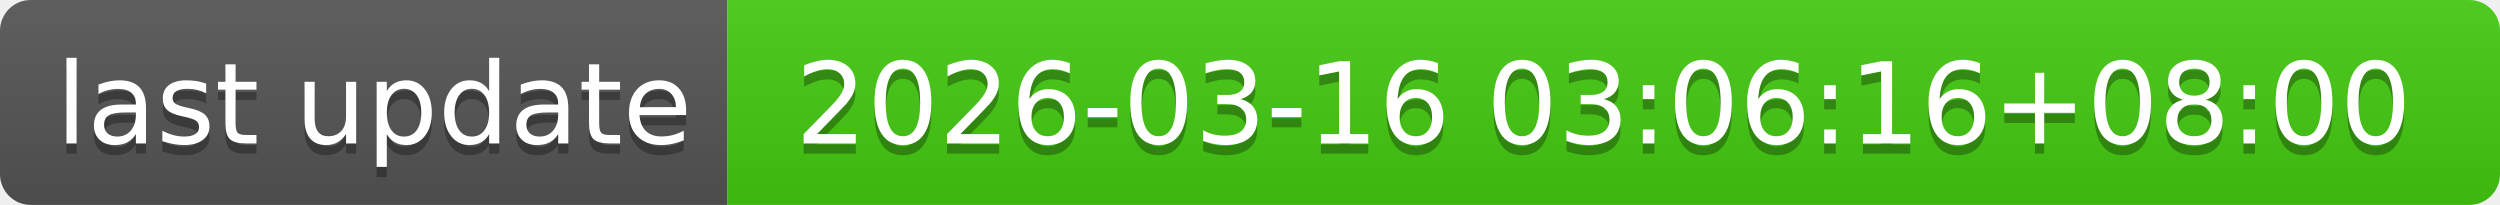
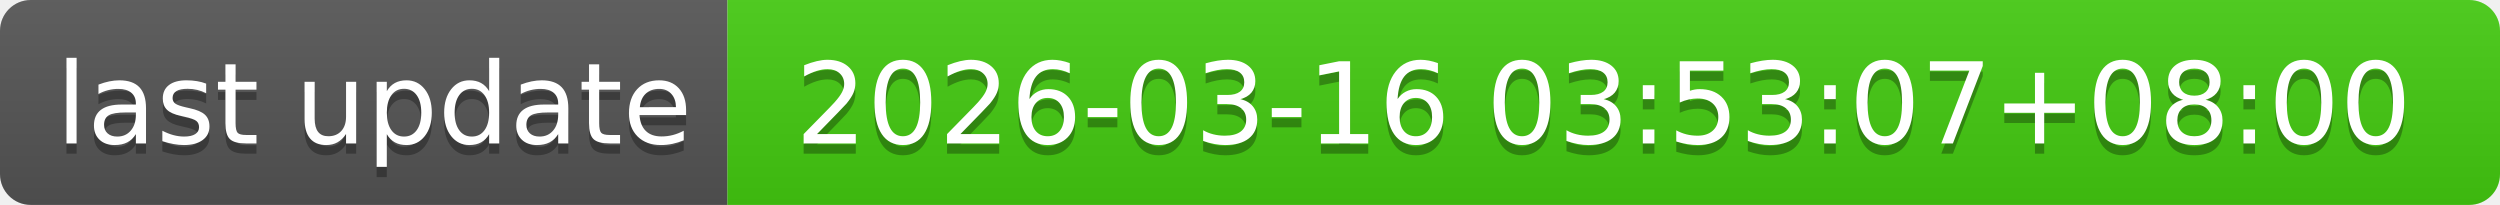
- <svg xmlns="http://www.w3.org/2000/svg" width="244" height="20" role="img" aria-label="last update: 2026-03-16 03:06:16+08:00">
+ <svg xmlns="http://www.w3.org/2000/svg" width="244" height="20" role="img" aria-label="last update: 2026-03-16 03:53:07+08:00">
  <linearGradient id="s" x2="0" y2="100%">
    <stop offset="0" stop-color="#bbb" stop-opacity=".1" />
    <stop offset="1" stop-opacity=".1" />
  </linearGradient>
  <clipPath id="r">
    <rect width="244" height="20" rx="3" fill="#fff" />
  </clipPath>
  <g clip-path="url(#r)">
    <rect width="71" height="20" fill="#555" />
    <rect x="71" width="173" height="20" fill="#4c1" />
    <rect width="244" height="20" fill="url(#s)" />
  </g>
  <g fill="#fff" text-anchor="middle" font-family="Verdana,Geneva,DejaVu Sans,sans-serif" text-rendering="geometricPrecision" font-size="110">
    <text aria-hidden="true" x="365" y="150" fill="#010101" fill-opacity=".3" transform="scale(.1)" textLength="610">last update</text>
    <text x="365" y="140" transform="scale(.1)" fill="#fff" textLength="610">last update</text>
-     <text aria-hidden="true" x="1565" y="150" fill="#010101" fill-opacity=".3" transform="scale(.1)" textLength="1630">2026-03-16 03:06:16+08:00</text>
-     <text x="1565" y="140" transform="scale(.1)" fill="#fff" textLength="1630">2026-03-16 03:06:16+08:00</text>
+     <text aria-hidden="true" x="1565" y="150" fill="#010101" fill-opacity=".3" transform="scale(.1)" textLength="1630">2026-03-16 03:53:07+08:00</text>
+     <text x="1565" y="140" transform="scale(.1)" fill="#fff" textLength="1630">2026-03-16 03:53:07+08:00</text>
  </g>
</svg>
